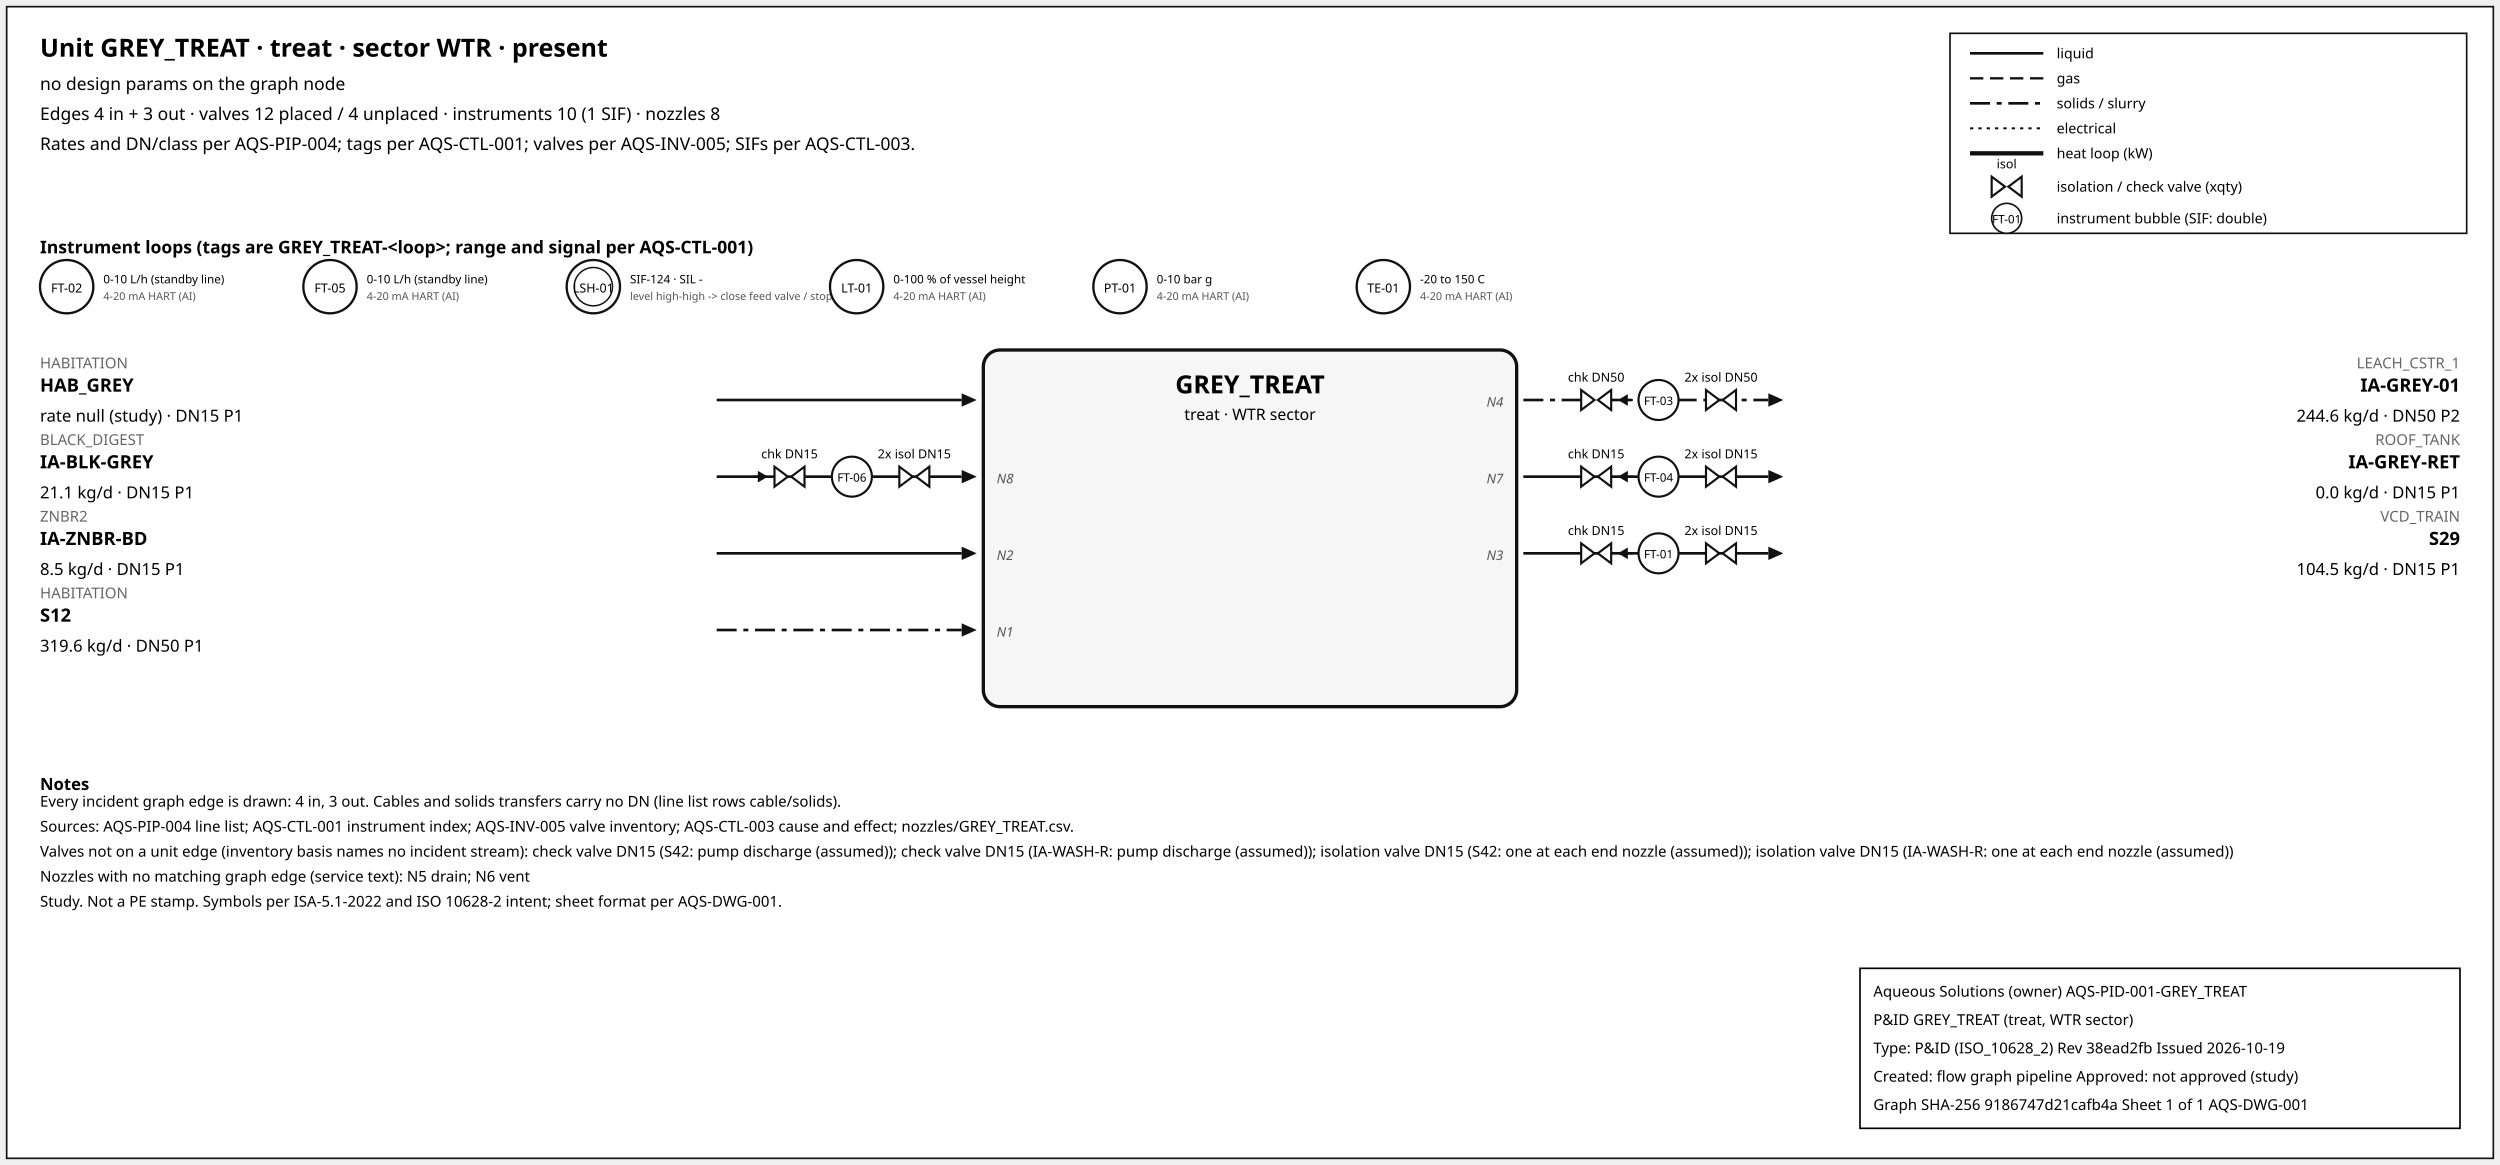
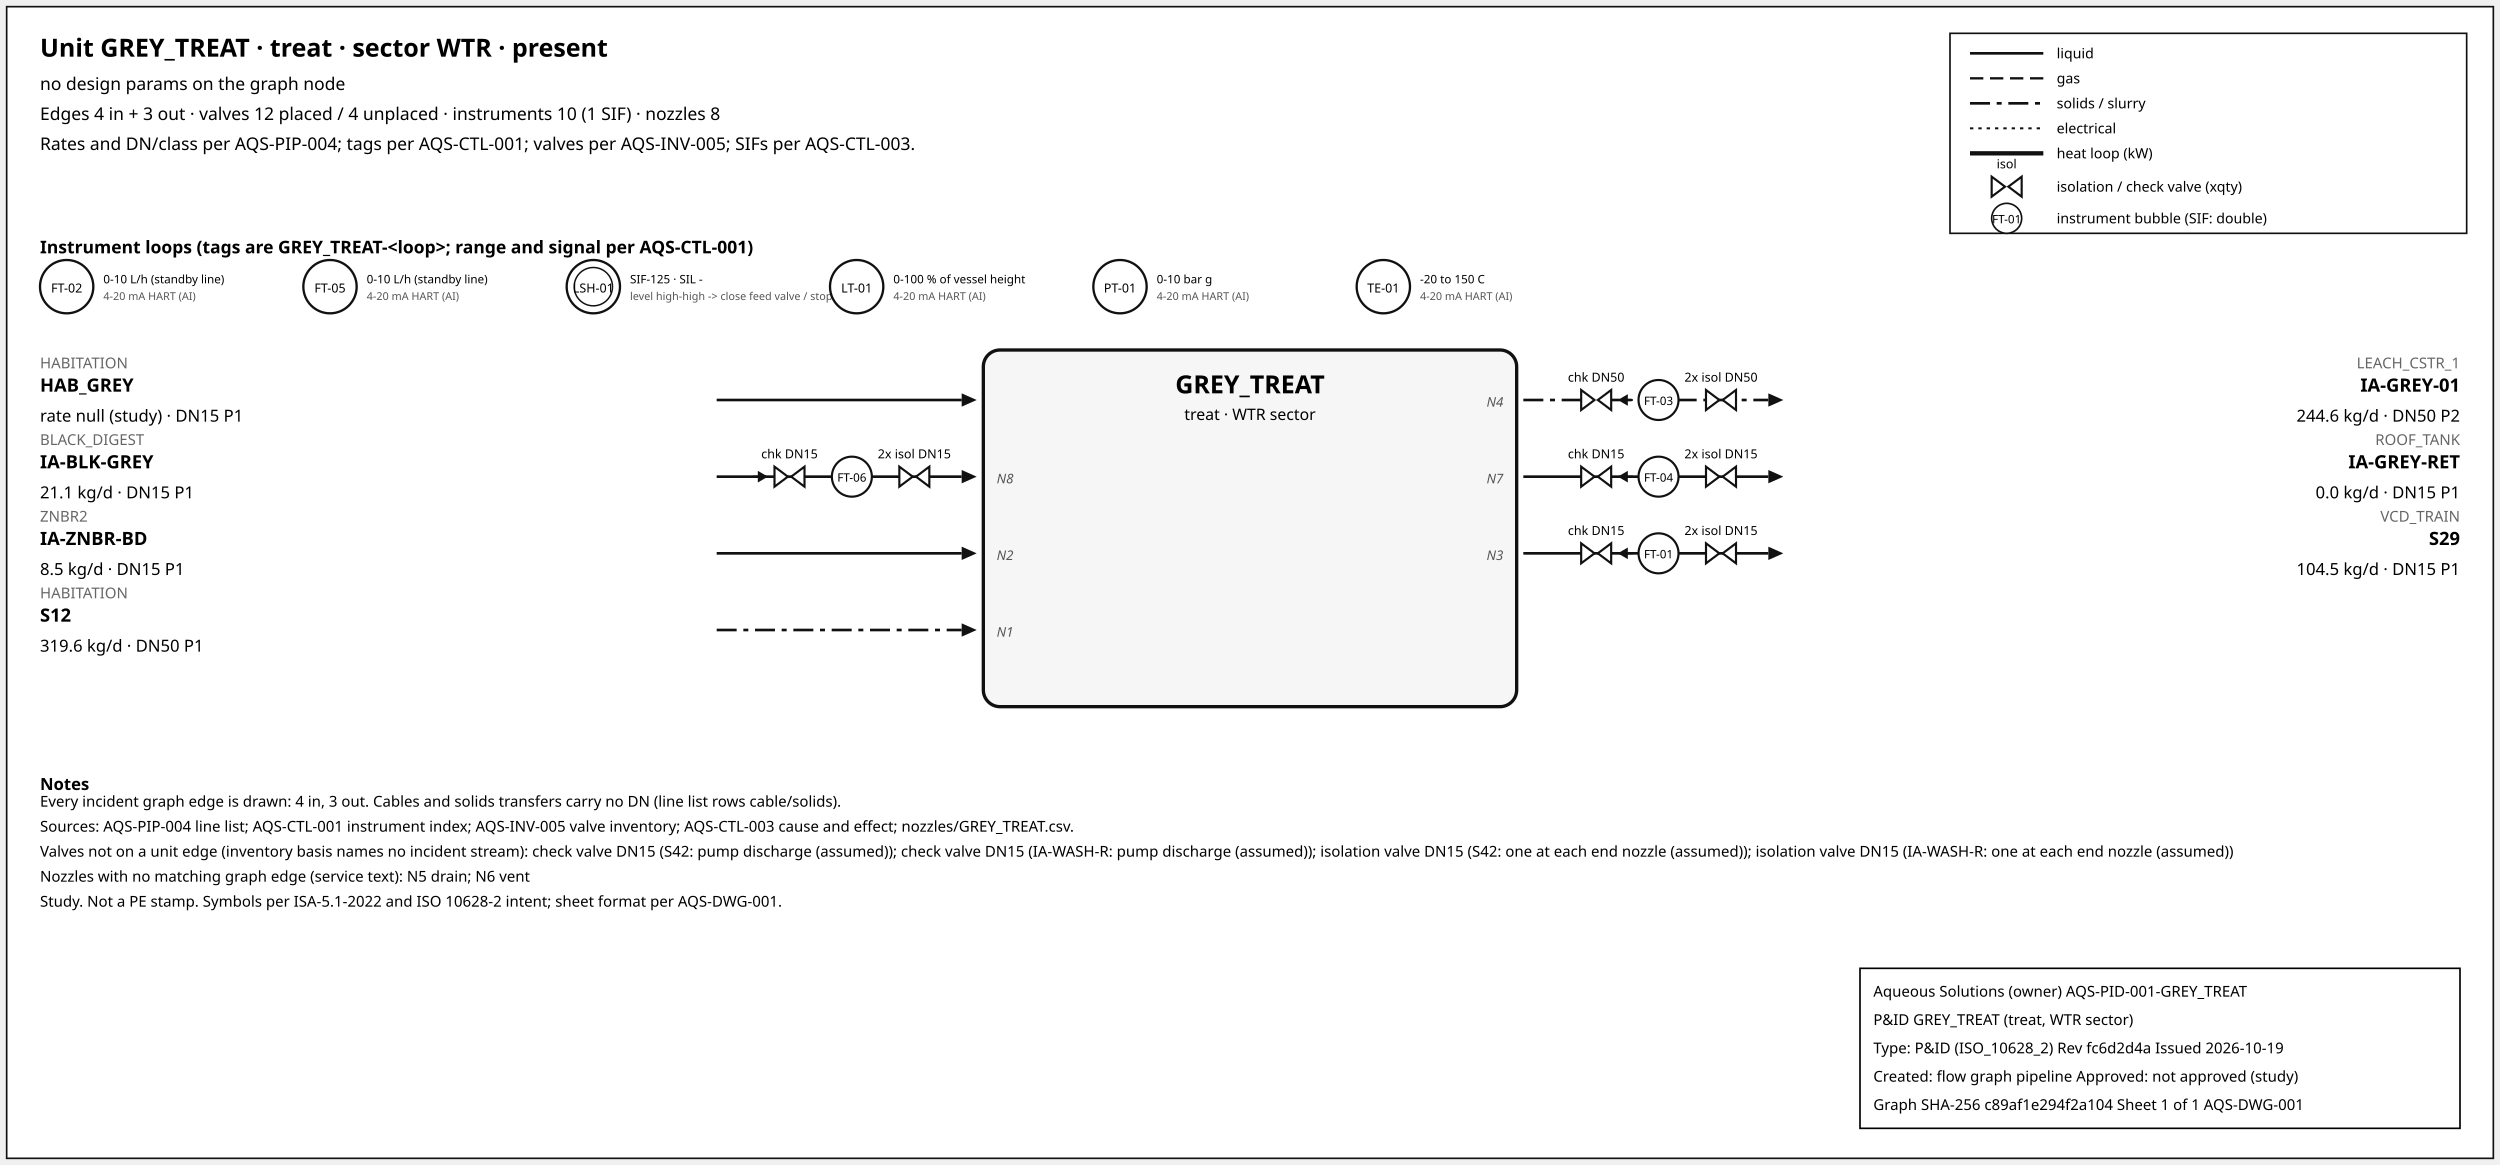
<svg xmlns="http://www.w3.org/2000/svg" width="1500" height="699" font-family="sans-serif">
  <rect x="4" y="4" width="1492" height="691" fill="white" stroke="#111" />
  <text x="24" y="34" font-size="15" font-weight="600">Unit GREY_TREAT · treat · sector WTR · present</text>
  <text x="24" y="54" font-size="10.5">no design params on the graph node</text>
  <text x="24" y="72" font-size="10.5">Edges 4 in + 3 out · valves 12 placed / 4 unplaced · instruments 10 (1 SIF) · nozzles 8</text>
  <text x="24" y="90" font-size="10.5">Rates and DN/class per AQS-PIP-004; tags per AQS-CTL-001; valves per AQS-INV-005; SIFs per AQS-CTL-003.</text>
  <rect x="1170" y="20" width="310" height="120" fill="white" stroke="#111" />
  <line x1="1182" y1="32" x2="1226" y2="32" stroke="#111" stroke-width="1.6" />
  <text x="1234" y="35" font-size="8.5">liquid</text>
  <line x1="1182" y1="47" x2="1226" y2="47" stroke="#111" stroke-width="1.4" stroke-dasharray="8,4" />
  <text x="1234" y="50" font-size="8.5">gas</text>
  <line x1="1182" y1="62" x2="1226" y2="62" stroke="#111" stroke-width="1.6" stroke-dasharray="12,4,3,4" />
  <text x="1234" y="65" font-size="8.5">solids / slurry</text>
  <line x1="1182" y1="77" x2="1226" y2="77" stroke="#111" stroke-width="1.2" stroke-dasharray="2,3" />
  <text x="1234" y="80" font-size="8.5">electrical</text>
  <line x1="1182" y1="92" x2="1226" y2="92" stroke="#111" stroke-width="2.6" />
  <text x="1234" y="95" font-size="8.5">heat loop (kW)</text>
  <path d="M 1195.0,106 L 1203.0,112 L 1195.0,118 Z M 1213.0,106 L 1205.0,112 L 1213.0,118 Z" fill="white" stroke="#111" stroke-width="1.3" />
  <text x="1204.0" y="101.0" font-size="7.5" text-anchor="middle">isol</text>
  <text x="1234" y="115" font-size="8.5">isolation / check valve (xqty)</text>
  <circle cx="1204" cy="131" r="9" fill="white" stroke="#111" />
  <text x="1204" y="134" font-size="7" text-anchor="middle">FT-01</text>
  <text x="1234" y="134" font-size="8.5">instrument bubble (SIF: double)</text>
  <text x="24" y="152" font-size="10.5" font-weight="600">Instrument loops (tags are GREY_TREAT-&lt;loop&gt;; range and signal per AQS-CTL-001)</text>
  <circle cx="40" cy="172" r="16" fill="white" stroke="#111" stroke-width="1.4" />
  <text x="40" y="175.5" font-size="7.5" text-anchor="middle">FT-02</text>
  <text x="62" y="170" font-size="7">0-10 L/h (standby line)</text>
  <text x="62" y="180" font-size="6.5" fill="#555">4-20 mA HART (AI)</text>
  <circle cx="198" cy="172" r="16" fill="white" stroke="#111" stroke-width="1.4" />
  <text x="198" y="175.5" font-size="7.5" text-anchor="middle">FT-05</text>
  <text x="220" y="170" font-size="7">0-10 L/h (standby line)</text>
  <text x="220" y="180" font-size="6.5" fill="#555">4-20 mA HART (AI)</text>
  <circle cx="356" cy="172" r="16" fill="white" stroke="#111" stroke-width="1.4" />
  <circle cx="356" cy="172" r="11.5" fill="none" stroke="#111" stroke-width="0.9" />
  <text x="356" y="175.5" font-size="7.5" text-anchor="middle">LSH-01</text>
-   <text x="378" y="170" font-size="7">SIF-124 · SIL -</text>
+   <text x="378" y="170" font-size="7">SIF-125 · SIL -</text>
  <text x="378" y="180" font-size="6.5" fill="#555">level high-high -&gt; close feed valve / stop f</text>
  <circle cx="514" cy="172" r="16" fill="white" stroke="#111" stroke-width="1.4" />
  <text x="514" y="175.5" font-size="7.5" text-anchor="middle">LT-01</text>
  <text x="536" y="170" font-size="7">0-100 % of vessel height</text>
  <text x="536" y="180" font-size="6.5" fill="#555">4-20 mA HART (AI)</text>
  <circle cx="672" cy="172" r="16" fill="white" stroke="#111" stroke-width="1.4" />
  <text x="672" y="175.5" font-size="7.5" text-anchor="middle">PT-01</text>
  <text x="694" y="170" font-size="7">0-10 bar g</text>
  <text x="694" y="180" font-size="6.5" fill="#555">4-20 mA HART (AI)</text>
  <circle cx="830" cy="172" r="16" fill="white" stroke="#111" stroke-width="1.4" />
  <text x="830" y="175.5" font-size="7.5" text-anchor="middle">TE-01</text>
  <text x="852" y="170" font-size="7">-20 to 150 C</text>
  <text x="852" y="180" font-size="6.5" fill="#555">4-20 mA HART (AI)</text>
  <rect x="590" y="210" width="320" height="214" rx="10" fill="#f6f6f6" stroke="#111" stroke-width="2" />
  <text x="750.0" y="236" font-size="15" font-weight="700" text-anchor="middle">GREY_TREAT</text>
  <text x="750.0" y="252" font-size="9.5" text-anchor="middle">treat · WTR sector</text>
  <line x1="430" y1="240" x2="577" y2="240" stroke="#111" stroke-width="1.6" class="edge-in" />
  <polygon points="586,240 577,236 577,244" fill="#111" />
  <text x="24" y="221" font-size="9" fill="#666" text-anchor="start">HABITATION</text>
  <text x="24" y="235" font-size="11" font-weight="600" text-anchor="start">HAB_GREY</text>
  <text x="24" y="253" font-size="10" text-anchor="start">rate null (study) · DN15 P1</text>
  <line x1="430" y1="286" x2="577" y2="286" stroke="#111" stroke-width="1.6" class="edge-in" />
  <polygon points="586,286 577,282 577,290" fill="#111" />
  <text x="24" y="267" font-size="9" fill="#666" text-anchor="start">BLACK_DIGEST</text>
  <text x="24" y="281" font-size="11" font-weight="600" text-anchor="start">IA-BLK-GREY</text>
  <text x="24" y="299" font-size="10" text-anchor="start">21.1 kg/d · DN15 P1</text>
  <text x="598" y="290" font-size="8" font-style="italic" fill="#555" text-anchor="start">N8</text>
  <line x1="451.7" y1="286" x2="459.7" y2="286" stroke="#111" stroke-width="1.2" />
  <polygon points="460.7,286 454.7,282.5 454.7,289.5" fill="#111" />
  <path d="M 464.7,280 L 472.7,286 L 464.7,292 Z M 482.7,280 L 474.7,286 L 482.7,292 Z" fill="white" stroke="#111" stroke-width="1.3" />
  <text x="473.7" y="275.0" font-size="7.5" text-anchor="middle">chk DN15</text>
  <path d="M 539.6,280 L 547.6,286 L 539.6,292 Z M 557.6,280 L 549.6,286 L 557.6,292 Z" fill="white" stroke="#111" stroke-width="1.3" />
  <text x="548.6" y="275.0" font-size="7.5" text-anchor="middle">2x isol DN15</text>
  <circle cx="511.12" cy="286" r="12" fill="white" stroke="#111" stroke-width="1.3" />
  <text x="511.12" y="289" font-size="7" text-anchor="middle">FT-06</text>
  <line x1="430" y1="332" x2="577" y2="332" stroke="#111" stroke-width="1.6" class="edge-in" />
  <polygon points="586,332 577,328 577,336" fill="#111" />
  <text x="24" y="313" font-size="9" fill="#666" text-anchor="start">ZNBR2</text>
  <text x="24" y="327" font-size="11" font-weight="600" text-anchor="start">IA-ZNBR-BD</text>
  <text x="24" y="345" font-size="10" text-anchor="start">8.5 kg/d · DN15 P1</text>
  <text x="598" y="336" font-size="8" font-style="italic" fill="#555" text-anchor="start">N2</text>
  <line x1="430" y1="378" x2="577" y2="378" stroke="#111" stroke-width="1.6" stroke-dasharray="12,4,3,4" class="edge-in" />
  <polygon points="586,378 577,374 577,382" fill="#111" />
  <text x="24" y="359" font-size="9" fill="#666" text-anchor="start">HABITATION</text>
  <text x="24" y="373" font-size="11" font-weight="600" text-anchor="start">S12</text>
  <text x="24" y="391" font-size="10" text-anchor="start">319.6 kg/d · DN50 P1</text>
  <text x="598" y="382" font-size="8" font-style="italic" fill="#555" text-anchor="start">N1</text>
  <line x1="914" y1="240" x2="1061" y2="240" stroke="#111" stroke-width="1.6" stroke-dasharray="12,4,3,4" class="edge-out" />
  <polygon points="1070,240 1061,236 1061,244" fill="#111" />
  <text x="1476" y="221" font-size="9" fill="#666" text-anchor="end">LEACH_CSTR_1</text>
  <text x="1476" y="235" font-size="11" font-weight="600" text-anchor="end">IA-GREY-01</text>
  <text x="1476" y="253" font-size="10" text-anchor="end">244.6 kg/d · DN50 P2</text>
  <text x="902" y="244" font-size="8" font-style="italic" fill="#555" text-anchor="end">N4</text>
  <line x1="979.7" y1="240" x2="971.7" y2="240" stroke="#111" stroke-width="1.2" />
  <polygon points="970.7,240 976.7,236.5 976.7,243.5" fill="#111" />
  <path d="M 948.7,234 L 956.7,240 L 948.7,246 Z M 966.7,234 L 958.7,240 L 966.7,246 Z" fill="white" stroke="#111" stroke-width="1.3" />
  <text x="957.7" y="229.0" font-size="7.5" text-anchor="middle">chk DN50</text>
  <path d="M 1023.6,234 L 1031.6,240 L 1023.6,246 Z M 1041.6,234 L 1033.6,240 L 1041.6,246 Z" fill="white" stroke="#111" stroke-width="1.3" />
  <text x="1032.6" y="229.0" font-size="7.5" text-anchor="middle">2x isol DN50</text>
  <circle cx="995.12" cy="240" r="12" fill="white" stroke="#111" stroke-width="1.3" />
  <text x="995.12" y="243" font-size="7" text-anchor="middle">FT-03</text>
  <line x1="914" y1="286" x2="1061" y2="286" stroke="#111" stroke-width="1.6" class="edge-out" />
  <polygon points="1070,286 1061,282 1061,290" fill="#111" />
  <text x="1476" y="267" font-size="9" fill="#666" text-anchor="end">ROOF_TANK</text>
  <text x="1476" y="281" font-size="11" font-weight="600" text-anchor="end">IA-GREY-RET</text>
  <text x="1476" y="299" font-size="10" text-anchor="end">0.0 kg/d · DN15 P1</text>
  <text x="902" y="290" font-size="8" font-style="italic" fill="#555" text-anchor="end">N7</text>
  <line x1="979.7" y1="286" x2="971.7" y2="286" stroke="#111" stroke-width="1.2" />
  <polygon points="970.7,286 976.7,282.5 976.7,289.5" fill="#111" />
  <path d="M 948.7,280 L 956.7,286 L 948.7,292 Z M 966.7,280 L 958.7,286 L 966.7,292 Z" fill="white" stroke="#111" stroke-width="1.3" />
  <text x="957.7" y="275.0" font-size="7.5" text-anchor="middle">chk DN15</text>
  <path d="M 1023.6,280 L 1031.6,286 L 1023.6,292 Z M 1041.6,280 L 1033.6,286 L 1041.6,292 Z" fill="white" stroke="#111" stroke-width="1.3" />
  <text x="1032.6" y="275.0" font-size="7.5" text-anchor="middle">2x isol DN15</text>
  <circle cx="995.12" cy="286" r="12" fill="white" stroke="#111" stroke-width="1.3" />
  <text x="995.12" y="289" font-size="7" text-anchor="middle">FT-04</text>
  <line x1="914" y1="332" x2="1061" y2="332" stroke="#111" stroke-width="1.6" class="edge-out" />
  <polygon points="1070,332 1061,328 1061,336" fill="#111" />
  <text x="1476" y="313" font-size="9" fill="#666" text-anchor="end">VCD_TRAIN</text>
  <text x="1476" y="327" font-size="11" font-weight="600" text-anchor="end">S29</text>
  <text x="1476" y="345" font-size="10" text-anchor="end">104.5 kg/d · DN15 P1</text>
  <text x="902" y="336" font-size="8" font-style="italic" fill="#555" text-anchor="end">N3</text>
  <line x1="979.7" y1="332" x2="971.7" y2="332" stroke="#111" stroke-width="1.2" />
  <polygon points="970.7,332 976.7,328.5 976.7,335.5" fill="#111" />
  <path d="M 948.7,326 L 956.7,332 L 948.7,338 Z M 966.7,326 L 958.7,332 L 966.7,338 Z" fill="white" stroke="#111" stroke-width="1.3" />
  <text x="957.7" y="321.0" font-size="7.5" text-anchor="middle">chk DN15</text>
  <path d="M 1023.6,326 L 1031.6,332 L 1023.6,338 Z M 1041.6,326 L 1033.6,332 L 1041.6,338 Z" fill="white" stroke="#111" stroke-width="1.3" />
  <text x="1032.6" y="321.0" font-size="7.5" text-anchor="middle">2x isol DN15</text>
  <circle cx="995.12" cy="332" r="12" fill="white" stroke="#111" stroke-width="1.3" />
  <text x="995.12" y="335" font-size="7" text-anchor="middle">FT-01</text>
  <text x="24" y="474" font-size="10" font-weight="600">Notes</text>
  <text x="24" y="484" font-size="9">Every incident graph edge is drawn: 4 in, 3 out. Cables and solids transfers carry no DN (line list rows cable/solids).</text>
  <text x="24" y="499" font-size="9">Sources: AQS-PIP-004 line list; AQS-CTL-001 instrument index; AQS-INV-005 valve inventory; AQS-CTL-003 cause and effect; nozzles/GREY_TREAT.csv.</text>
  <text x="24" y="514" font-size="9">Valves not on a unit edge (inventory basis names no incident stream): check valve DN15 (S42: pump discharge (assumed)); check valve DN15 (IA-WASH-R: pump discharge (assumed)); isolation valve DN15 (S42: one at each end nozzle (assumed)); isolation valve DN15 (IA-WASH-R: one at each end nozzle (assumed))</text>
  <text x="24" y="529" font-size="9">Nozzles with no matching graph edge (service text): N5 drain; N6 vent</text>
  <text x="24" y="544" font-size="9">Study. Not a PE stamp. Symbols per ISA-5.1-2022 and ISO 10628-2 intent; sheet format per AQS-DWG-001.</text>
  <g id="aqs-title-block">
    <rect x="1116" y="581" width="360" height="96" fill="white" stroke="black" stroke-width="1" />
    <text x="1124" y="598" font-size="9">Aqueous Solutions (owner)   AQS-PID-001-GREY_TREAT</text>
    <text x="1124" y="615" font-size="9">P&amp;ID GREY_TREAT (treat, WTR sector)</text>
-     <text x="1124" y="632" font-size="9">Type: P&amp;ID (ISO_10628_2)   Rev 38ead2fb   Issued 2026-10-19</text>
+     <text x="1124" y="632" font-size="9">Type: P&amp;ID (ISO_10628_2)   Rev fc6d2d4a   Issued 2026-10-19</text>
    <text x="1124" y="649" font-size="9">Created: flow graph pipeline   Approved: not approved (study)</text>
-     <text x="1124" y="666" font-size="9">Graph SHA-256 9186747d21cafb4a   Sheet 1 of 1   AQS-DWG-001</text>
+     <text x="1124" y="666" font-size="9">Graph SHA-256 c89af1e294f2a104   Sheet 1 of 1   AQS-DWG-001</text>
  </g>
</svg>
